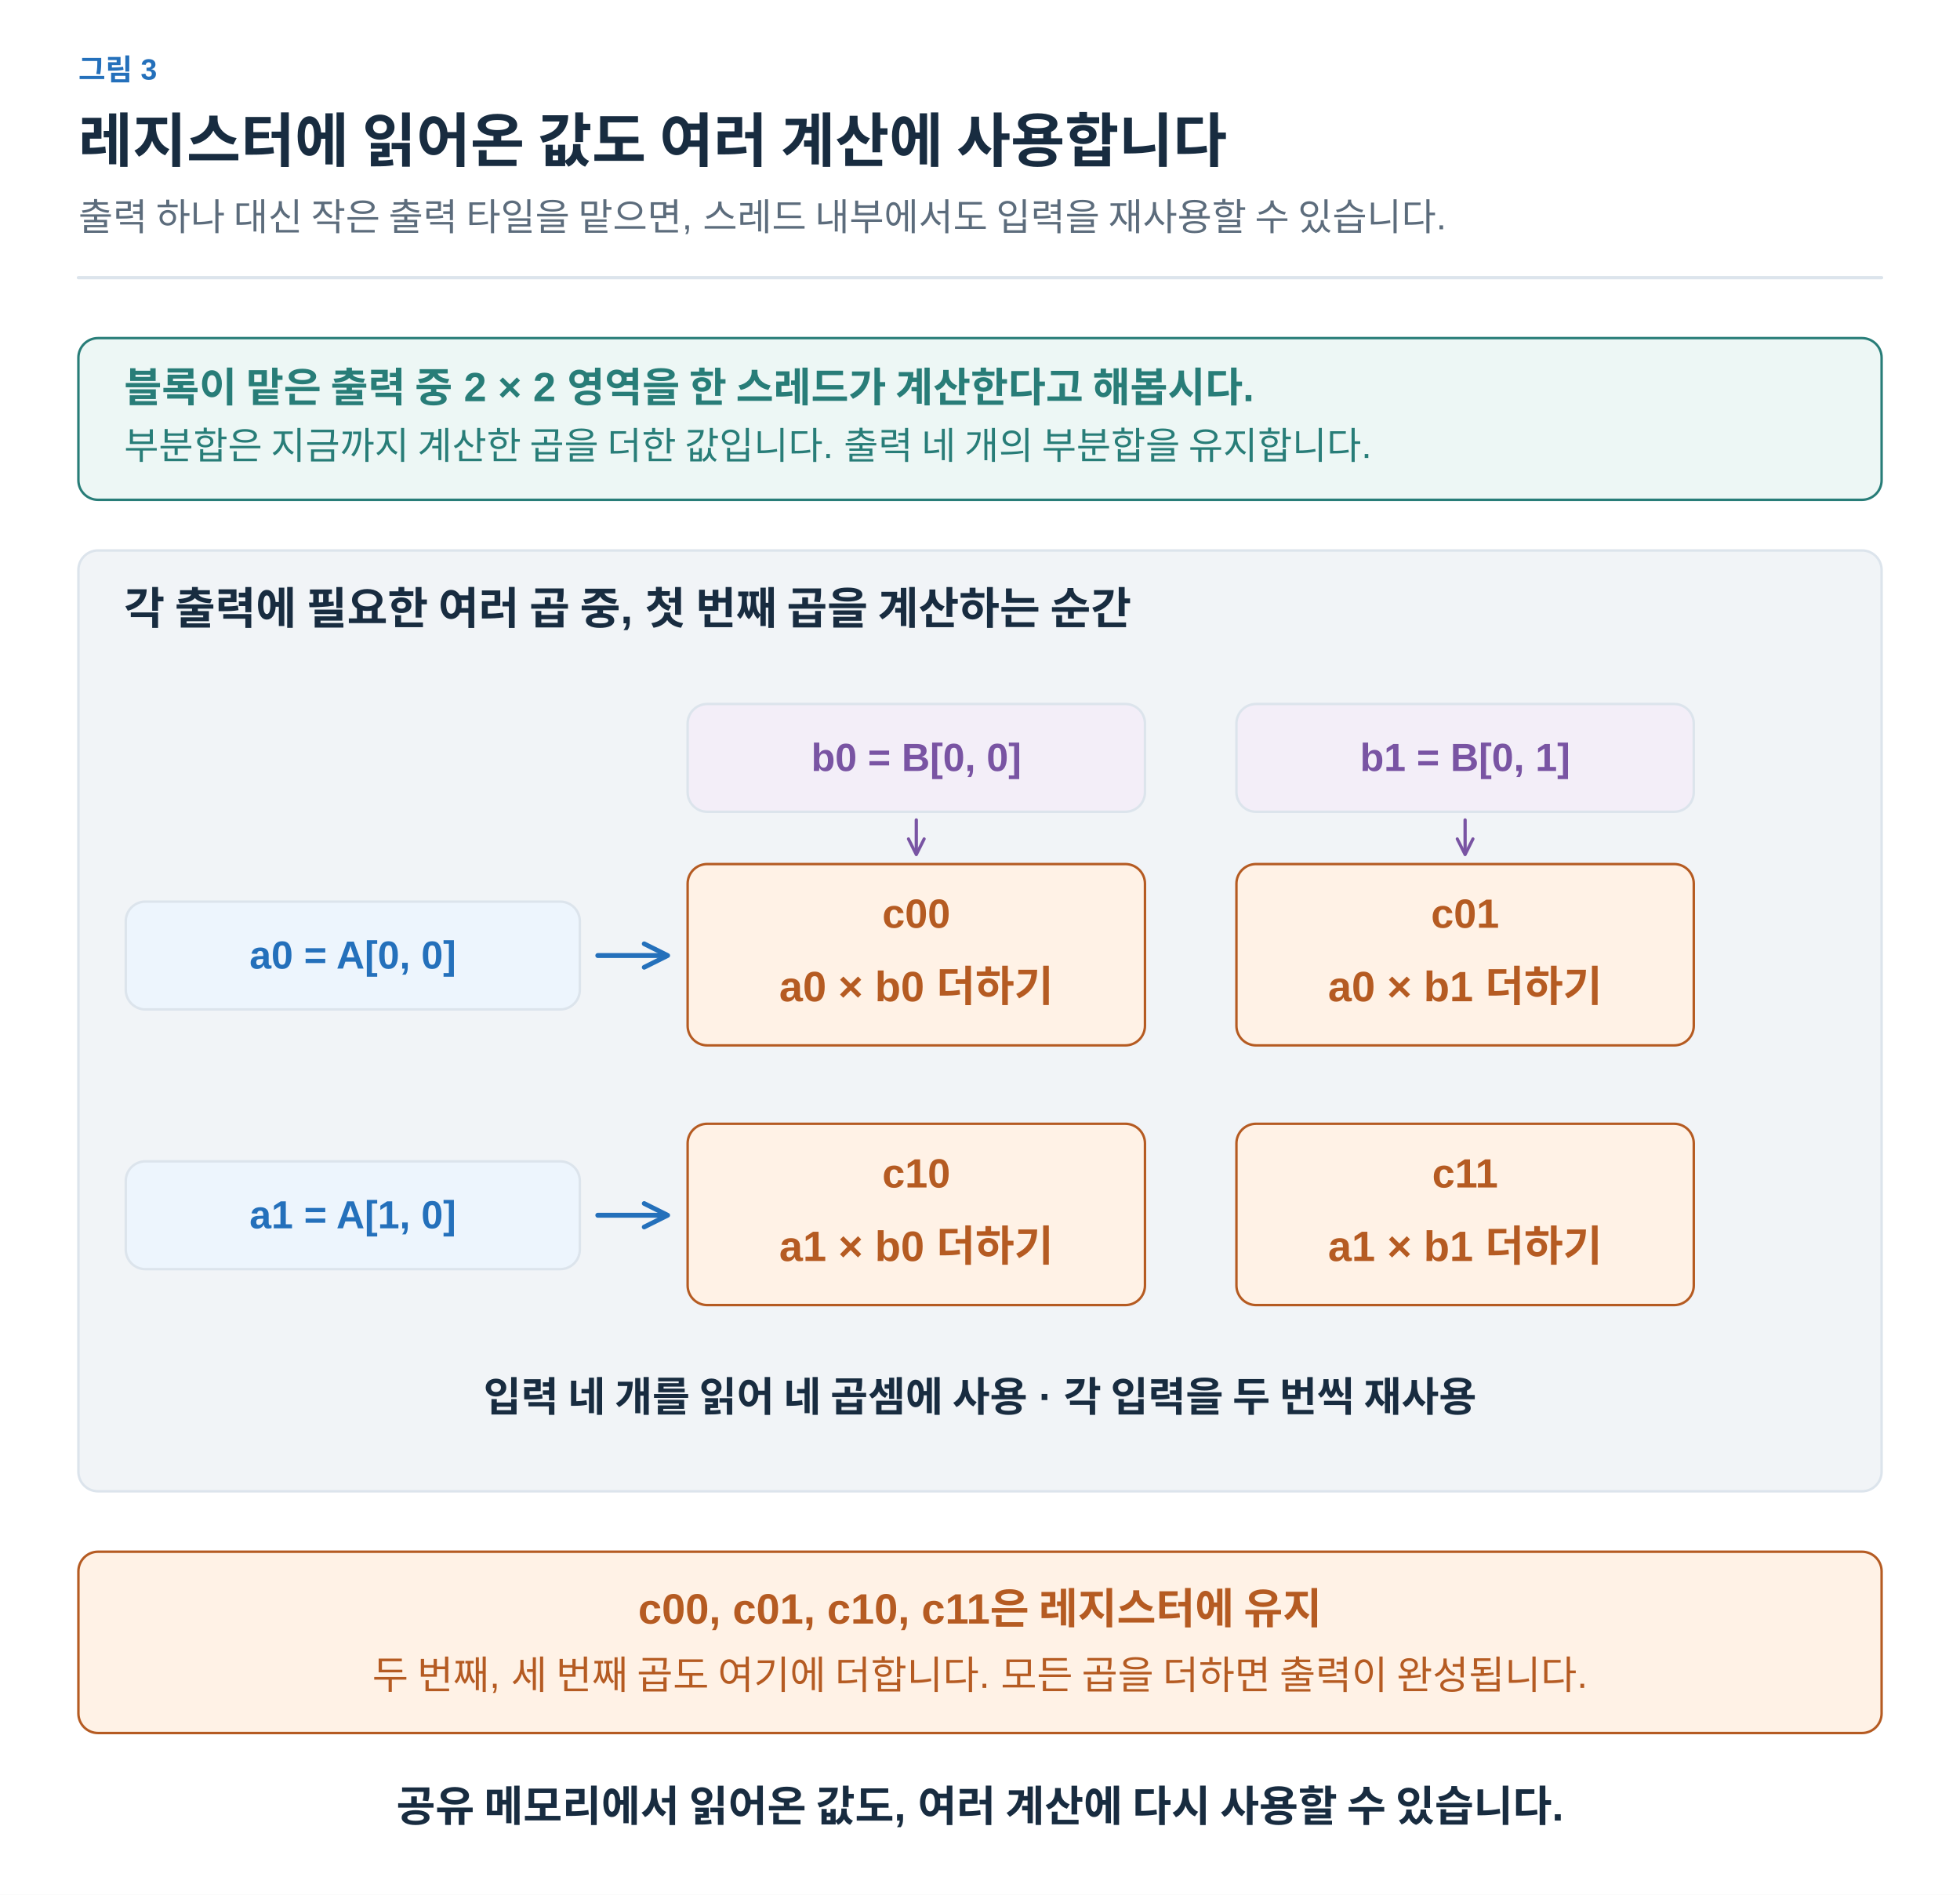
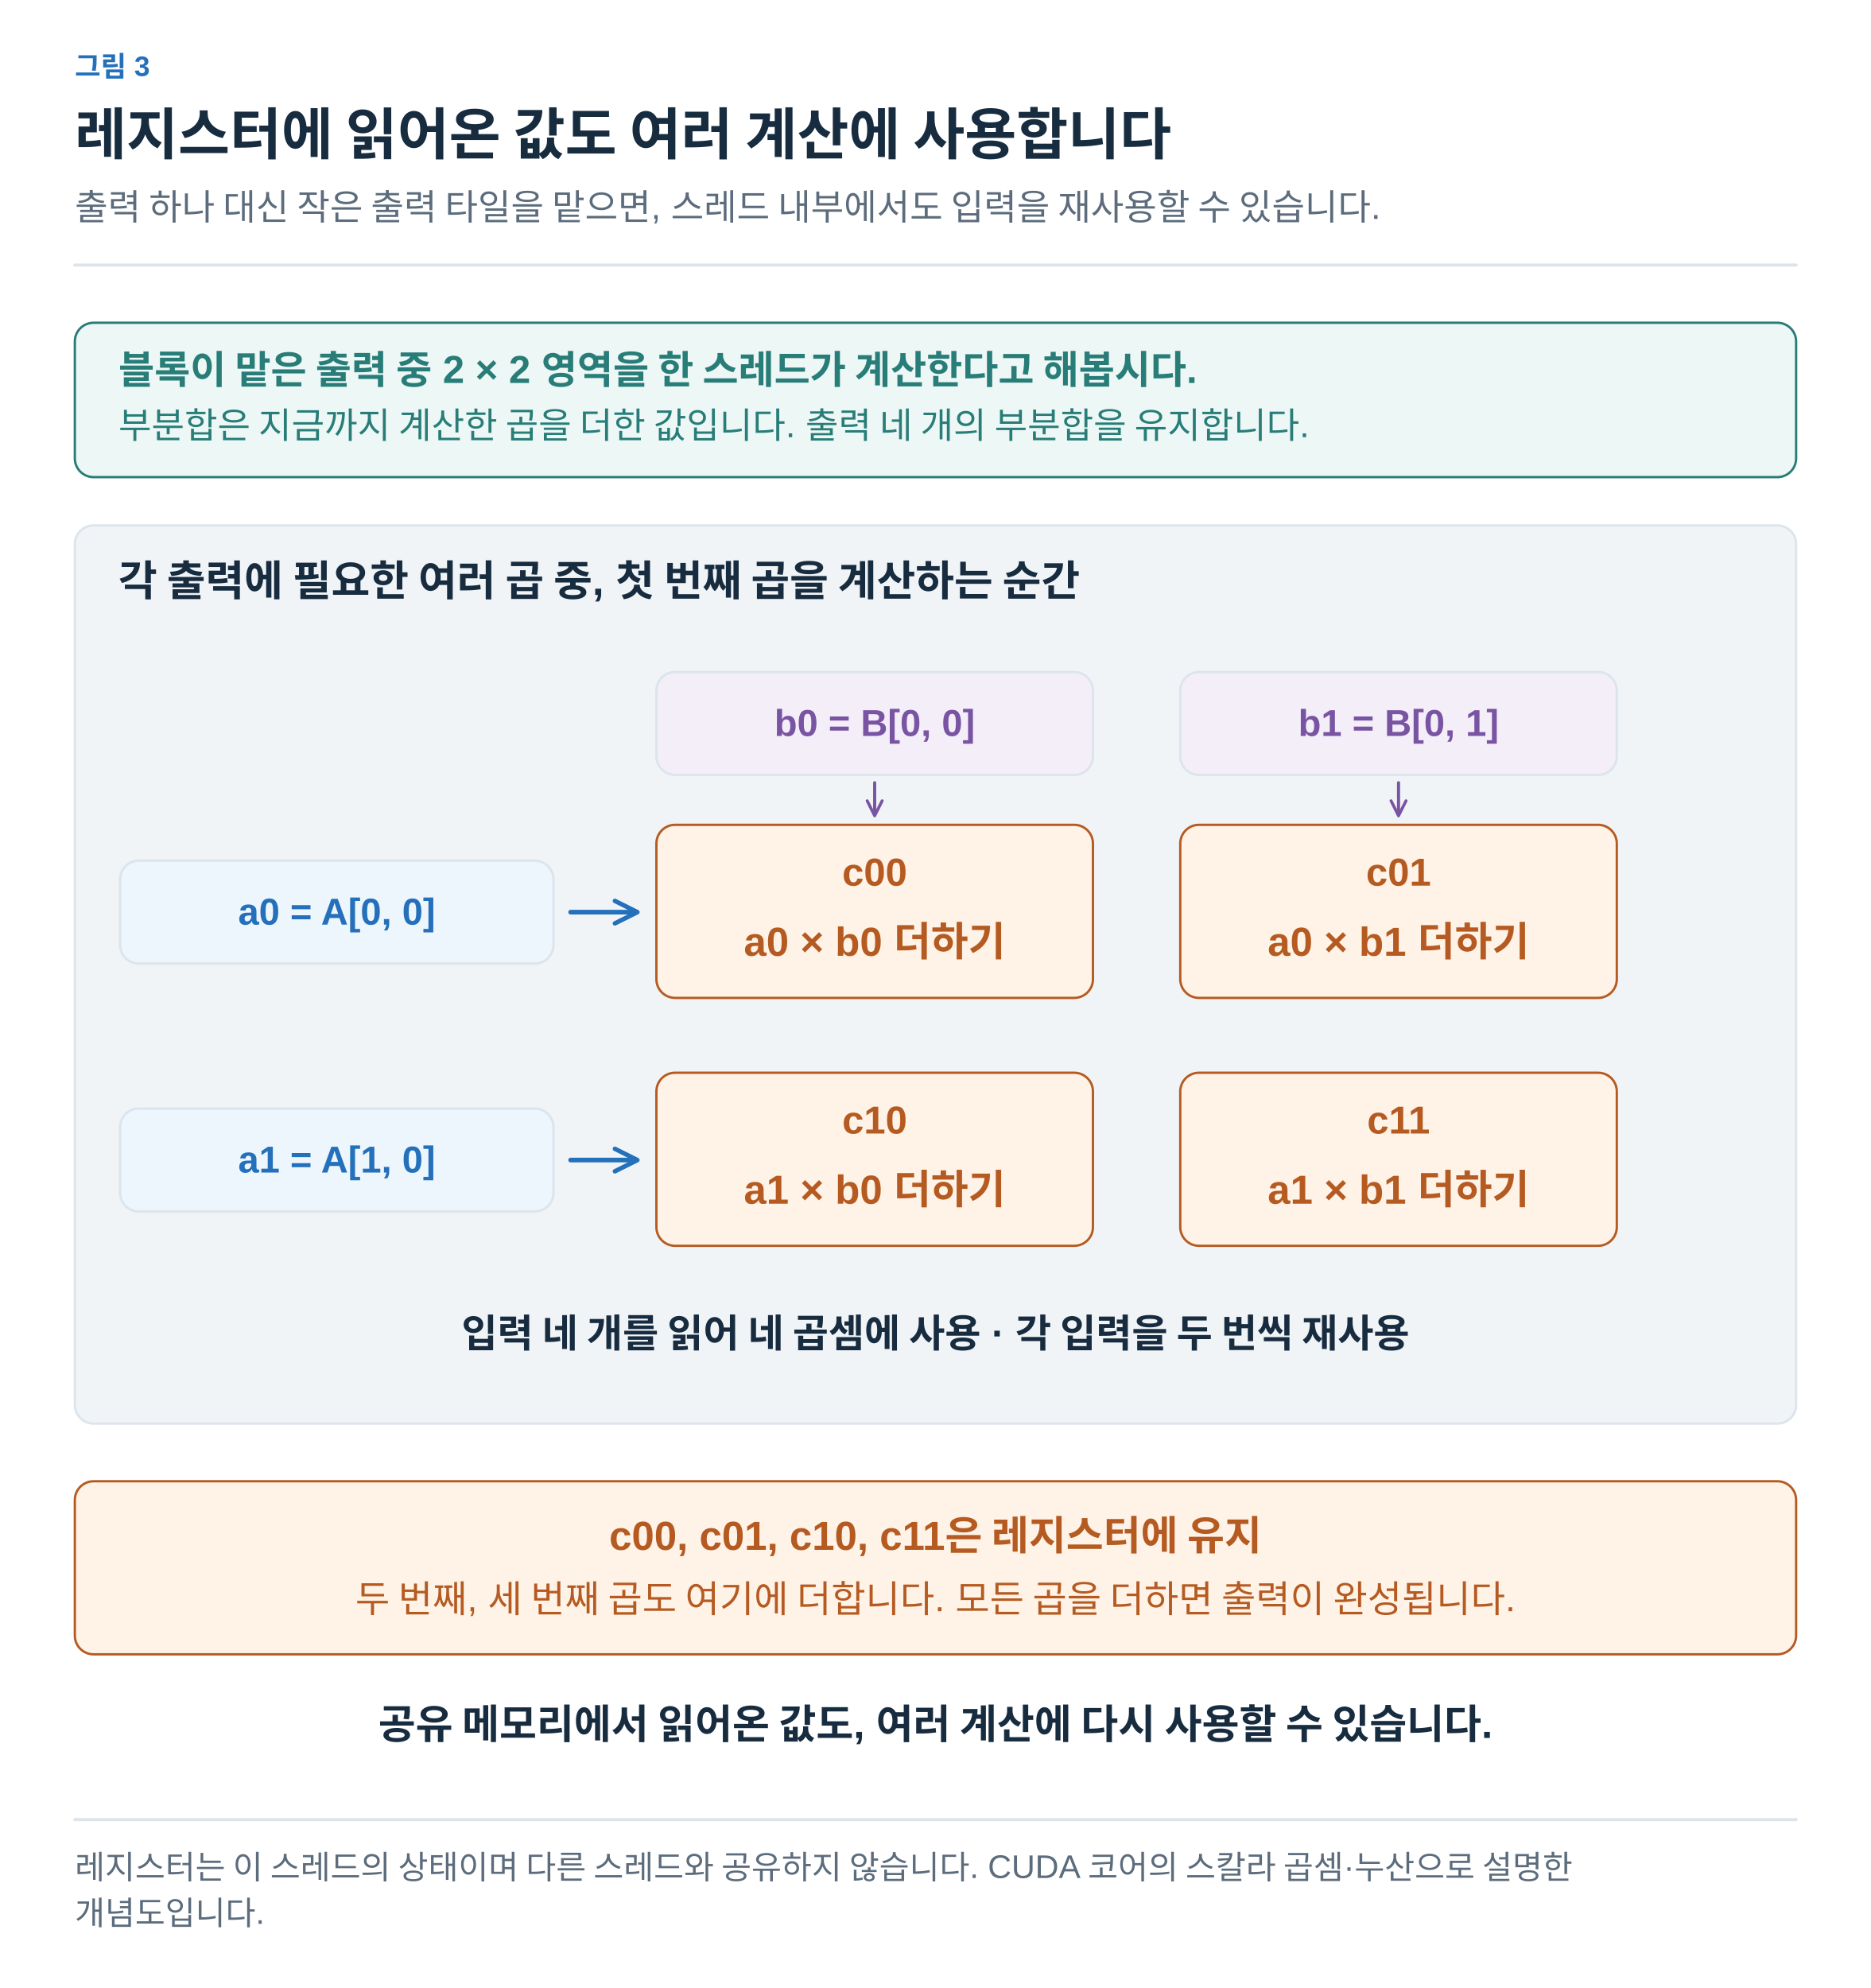
- <svg xmlns="http://www.w3.org/2000/svg" width="1200" height="1160" viewBox="0 0 1200 1160" role="img" aria-labelledby="title desc">
+ <svg xmlns="http://www.w3.org/2000/svg" width="1200" height="1275" viewBox="0 0 1200 1275" role="img" aria-labelledby="title desc">
  <defs>
-     <marker id="muted" viewBox="0 0 10 10" refX="8" refY="5" markerWidth="6" markerHeight="6" orient="auto">
+     <marker id="arrow-ink" viewBox="0 0 10 10" refX="8" refY="5" markerWidth="6" markerHeight="6" orient="auto">
+       <path d="M1 1 L9 5 L1 9" fill="none" stroke="#182C40" stroke-width="1.6" />
+     </marker>
+     <marker id="arrow-muted" viewBox="0 0 10 10" refX="8" refY="5" markerWidth="6" markerHeight="6" orient="auto">
      <path d="M1 1 L9 5 L1 9" fill="none" stroke="#5C6C7C" stroke-width="1.6" />
    </marker>
-     <marker id="blue" viewBox="0 0 10 10" refX="8" refY="5" markerWidth="6" markerHeight="6" orient="auto">
+     <marker id="arrow-line" viewBox="0 0 10 10" refX="8" refY="5" markerWidth="6" markerHeight="6" orient="auto">
+       <path d="M1 1 L9 5 L1 9" fill="none" stroke="#DCE4EC" stroke-width="1.6" />
+     </marker>
+     <marker id="arrow-paper" viewBox="0 0 10 10" refX="8" refY="5" markerWidth="6" markerHeight="6" orient="auto">
+       <path d="M1 1 L9 5 L1 9" fill="none" stroke="#FFFFFF" stroke-width="1.6" />
+     </marker>
+     <marker id="arrow-blue" viewBox="0 0 10 10" refX="8" refY="5" markerWidth="6" markerHeight="6" orient="auto">
      <path d="M1 1 L9 5 L1 9" fill="none" stroke="#2470BB" stroke-width="1.6" />
    </marker>
-     <marker id="orange" viewBox="0 0 10 10" refX="8" refY="5" markerWidth="6" markerHeight="6" orient="auto">
+     <marker id="arrow-teal" viewBox="0 0 10 10" refX="8" refY="5" markerWidth="6" markerHeight="6" orient="auto">
+       <path d="M1 1 L9 5 L1 9" fill="none" stroke="#287D78" stroke-width="1.6" />
+     </marker>
+     <marker id="arrow-orange" viewBox="0 0 10 10" refX="8" refY="5" markerWidth="6" markerHeight="6" orient="auto">
      <path d="M1 1 L9 5 L1 9" fill="none" stroke="#B55B22" stroke-width="1.6" />
    </marker>
-     <marker id="teal" viewBox="0 0 10 10" refX="8" refY="5" markerWidth="6" markerHeight="6" orient="auto">
-       <path d="M1 1 L9 5 L1 9" fill="none" stroke="#287D78" stroke-width="1.6" />
-     </marker>
-     <marker id="purple" viewBox="0 0 10 10" refX="8" refY="5" markerWidth="6" markerHeight="6" orient="auto">
+     <marker id="arrow-purple" viewBox="0 0 10 10" refX="8" refY="5" markerWidth="6" markerHeight="6" orient="auto">
      <path d="M1 1 L9 5 L1 9" fill="none" stroke="#7954A3" stroke-width="1.6" />
    </marker>
+     <marker id="arrow-gray" viewBox="0 0 10 10" refX="8" refY="5" markerWidth="6" markerHeight="6" orient="auto">
+       <path d="M1 1 L9 5 L1 9" fill="none" stroke="#657789" stroke-width="1.6" />
+     </marker>
+     <marker id="arrow-red" viewBox="0 0 10 10" refX="8" refY="5" markerWidth="6" markerHeight="6" orient="auto">
+       <path d="M1 1 L9 5 L1 9" fill="none" stroke="#B34242" stroke-width="1.6" />
+     </marker>
+     <marker id="arrow-indigo" viewBox="0 0 10 10" refX="8" refY="5" markerWidth="6" markerHeight="6" orient="auto">
+       <path d="M1 1 L9 5 L1 9" fill="none" stroke="#4C60A8" stroke-width="1.6" />
+     </marker>
+     <marker id="arrow-slate" viewBox="0 0 10 10" refX="8" refY="5" markerWidth="6" markerHeight="6" orient="auto">
+       <path d="M1 1 L9 5 L1 9" fill="none" stroke="#8191A0" stroke-width="1.6" />
+     </marker>
+     <marker id="arrow-surface" viewBox="0 0 10 10" refX="8" refY="5" markerWidth="6" markerHeight="6" orient="auto">
+       <path d="M1 1 L9 5 L1 9" fill="none" stroke="#F8FAFC" stroke-width="1.6" />
+     </marker>
  </defs>
-   <style>text{font-family:Arial,"Apple SD Gothic Neo","Noto Sans KR",sans-serif}path{stroke-linecap:round;stroke-linejoin:round}</style>
-   <rect width="1200" height="1160" fill="white" />
-   <text x="48" y="49" fill="#2470BB" font-size="18" font-weight="600" text-anchor="start">그림 3</text>
-   <text x="48" y="99" fill="#182C40" font-size="36" font-weight="700" text-anchor="start">레지스터에 읽어온 값도 여러 계산에 사용합니다</text>
-   <text x="48" y="141" fill="#5C6C7C" font-size="23" font-weight="400" text-anchor="start">출력 하나 대신 작은 출력 타일을 맡으면, 스레드 내부에서도 입력을 재사용할 수 있습니다.</text>
-   <path d="M48,170 H1152" fill="none" stroke="#DCE4EC" stroke-width="2" />
-   <rect x="48" y="207" width="1104" height="99" rx="12" fill="#EDF7F5" stroke="#287D78" stroke-width="1.5" />
-   <text x="76" y="246" fill="#287D78" font-size="25" font-weight="700" text-anchor="start">블록이 맡은 출력 중 2 × 2 영역을 한 스레드가 계산한다고 해봅시다.</text>
-   <text x="76" y="281" fill="#287D78" font-size="23" font-weight="400" text-anchor="start">부분합은 지금까지 계산한 곱을 더한 값입니다. 출력 네 개의 부분합을 유지합니다.</text>
-   <rect x="48" y="337" width="1104" height="576" rx="12" fill="#F1F4F7" stroke="#DCE4EC" stroke-width="1.5" />
-   <text x="76" y="382" fill="#182C40" font-size="27" font-weight="700" text-anchor="start">각 출력에 필요한 여러 곱 중, 첫 번째 곱을 계산하는 순간</text>
-   <rect x="421" y="431" width="280" height="66" rx="12" fill="#F3EEF8" stroke="#DCE4EC" stroke-width="1.5" />
-   <text x="561.0" y="472.0" fill="#7954A3" font-size="24" font-weight="600" text-anchor="middle">b0 = B[0, 0]</text>
-   <rect x="757" y="431" width="280" height="66" rx="12" fill="#F3EEF8" stroke="#DCE4EC" stroke-width="1.5" />
-   <text x="897.0" y="472.0" fill="#7954A3" font-size="24" font-weight="600" text-anchor="middle">b1 = B[0, 1]</text>
-   <rect x="77" y="552" width="278" height="66" rx="12" fill="#EDF5FD" stroke="#DCE4EC" stroke-width="1.5" />
-   <text x="216.0" y="593.0" fill="#2470BB" font-size="24" font-weight="600" text-anchor="middle">a0 = A[0, 0]</text>
-   <rect x="77" y="711" width="278" height="66" rx="12" fill="#EDF5FD" stroke="#DCE4EC" stroke-width="1.5" />
-   <text x="216.0" y="752.0" fill="#2470BB" font-size="24" font-weight="600" text-anchor="middle">a1 = A[1, 0]</text>
-   <rect x="421" y="529" width="280" height="111" rx="12" fill="#FFF2E6" stroke="#B55B22" stroke-width="1.5" />
-   <text x="561" y="568" fill="#B55B22" font-size="25" font-weight="700" text-anchor="middle">c00</text>
-   <text x="561" y="613" fill="#B55B22" font-size="26" font-weight="600" text-anchor="middle">a0 × b0 더하기</text>
-   <rect x="757" y="529" width="280" height="111" rx="12" fill="#FFF2E6" stroke="#B55B22" stroke-width="1.5" />
-   <text x="897" y="568" fill="#B55B22" font-size="25" font-weight="700" text-anchor="middle">c01</text>
-   <text x="897" y="613" fill="#B55B22" font-size="26" font-weight="600" text-anchor="middle">a0 × b1 더하기</text>
-   <rect x="421" y="688" width="280" height="111" rx="12" fill="#FFF2E6" stroke="#B55B22" stroke-width="1.5" />
-   <text x="561" y="727" fill="#B55B22" font-size="25" font-weight="700" text-anchor="middle">c10</text>
-   <text x="561" y="772" fill="#B55B22" font-size="26" font-weight="600" text-anchor="middle">a1 × b0 더하기</text>
-   <rect x="757" y="688" width="280" height="111" rx="12" fill="#FFF2E6" stroke="#B55B22" stroke-width="1.5" />
-   <text x="897" y="727" fill="#B55B22" font-size="25" font-weight="700" text-anchor="middle">c11</text>
-   <text x="897" y="772" fill="#B55B22" font-size="26" font-weight="600" text-anchor="middle">a1 × b1 더하기</text>
-   <path d="M366,585 L407,585" fill="none" stroke="#2470BB" stroke-width="3" marker-end="url(#blue)" />
-   <path d="M366,744 L407,744" fill="none" stroke="#2470BB" stroke-width="3" marker-end="url(#blue)" />
-   <path d="M561,502 L561,522" fill="none" stroke="#7954A3" stroke-width="2" marker-end="url(#purple)" />
-   <path d="M897,502 L897,522" fill="none" stroke="#7954A3" stroke-width="2" marker-end="url(#purple)" />
-   <text x="600" y="864" fill="#182C40" font-size="25" font-weight="700" text-anchor="middle">입력 네 개를 읽어 네 곱셈에 사용 · 각 입력을 두 번씩 재사용</text>
-   <rect x="48" y="950" width="1104" height="111" rx="12" fill="#FFF2E6" stroke="#B55B22" stroke-width="1.5" />
-   <text x="600" y="994" fill="#B55B22" font-size="26" font-weight="700" text-anchor="middle">c00, c01, c10, c11은 레지스터에 유지</text>
-   <text x="600" y="1034" fill="#B55B22" font-size="24" font-weight="400" text-anchor="middle">두 번째, 세 번째 곱도 여기에 더합니다. 모든 곱을 더하면 출력이 완성됩니다.</text>
-   <text x="600" y="1115" fill="#182C40" font-size="26" font-weight="700" text-anchor="middle">공유 메모리에서 읽어온 값도, 여러 계산에 다시 사용할 수 있습니다.</text>
+   <style>text{font-family:Arial,"Apple SD Gothic Neo","Noto Sans KR",sans-serif}text[font-family]{font-family:Menlo,Consolas,monospace}path{stroke-linecap:round;stroke-linejoin:round}</style>
+   <rect width="100%" height="100%" fill="white" />
+   <text x="48" y="49" fill="#2470BB" font-size="18" font-weight="600" text-anchor="start" data-max-width="1104">그림 3</text>
+   <text x="48" y="99" fill="#182C40" font-size="36" font-weight="700" text-anchor="start" data-max-width="1104">레지스터에 읽어온 값도 여러 계산에 사용합니다</text>
+   <text x="48" y="141" fill="#5C6C7C" font-size="23" font-weight="400" text-anchor="start" data-max-width="1104">출력 하나 대신 작은 출력 타일을 맡으면, 스레드 내부에서도 입력을 재사용할 수 있습니다.</text>
+   <path d="M48,170 H1152" stroke="#DCE4EC" stroke-width="2" />
+   <g transform="translate(48 206) scale(1)" data-panel="1">
+     <g transform="translate(-48 -206)">
+       <rect x="48" y="207" width="1104" height="99" rx="12" fill="#EDF7F5" stroke="#287D78" stroke-width="1.5" />
+       <text x="76" y="246" fill="#287D78" font-size="25" font-weight="700" text-anchor="start">블록이 맡은 출력 중 2 × 2 영역을 한 스레드가 계산한다고 해봅시다.</text>
+       <text x="76" y="281" fill="#287D78" font-size="23" font-weight="400" text-anchor="start">부분합은 지금까지 계산한 곱을 더한 값입니다. 출력 네 개의 부분합을 유지합니다.</text>
+       <rect x="48" y="337" width="1104" height="576" rx="12" fill="#F1F4F7" stroke="#DCE4EC" stroke-width="1.5" />
+       <text x="76" y="382" fill="#182C40" font-size="27" font-weight="700" text-anchor="start">각 출력에 필요한 여러 곱 중, 첫 번째 곱을 계산하는 순간</text>
+       <rect x="421" y="431" width="280" height="66" rx="12" fill="#F3EEF8" stroke="#DCE4EC" stroke-width="1.5" />
+       <text x="561" y="472" fill="#7954A3" font-size="24" font-weight="600" text-anchor="middle">b0 = B[0, 0]</text>
+       <rect x="757" y="431" width="280" height="66" rx="12" fill="#F3EEF8" stroke="#DCE4EC" stroke-width="1.5" />
+       <text x="897" y="472" fill="#7954A3" font-size="24" font-weight="600" text-anchor="middle">b1 = B[0, 1]</text>
+       <rect x="77" y="552" width="278" height="66" rx="12" fill="#EDF5FD" stroke="#DCE4EC" stroke-width="1.5" />
+       <text x="216" y="593" fill="#2470BB" font-size="24" font-weight="600" text-anchor="middle">a0 = A[0, 0]</text>
+       <rect x="77" y="711" width="278" height="66" rx="12" fill="#EDF5FD" stroke="#DCE4EC" stroke-width="1.5" />
+       <text x="216" y="752" fill="#2470BB" font-size="24" font-weight="600" text-anchor="middle">a1 = A[1, 0]</text>
+       <rect x="421" y="529" width="280" height="111" rx="12" fill="#FFF2E6" stroke="#B55B22" stroke-width="1.5" />
+       <text x="561" y="568" fill="#B55B22" font-size="25" font-weight="700" text-anchor="middle">c00</text>
+       <text x="561" y="613" fill="#B55B22" font-size="26" font-weight="600" text-anchor="middle">a0 × b0 더하기</text>
+       <rect x="757" y="529" width="280" height="111" rx="12" fill="#FFF2E6" stroke="#B55B22" stroke-width="1.5" />
+       <text x="897" y="568" fill="#B55B22" font-size="25" font-weight="700" text-anchor="middle">c01</text>
+       <text x="897" y="613" fill="#B55B22" font-size="26" font-weight="600" text-anchor="middle">a0 × b1 더하기</text>
+       <rect x="421" y="688" width="280" height="111" rx="12" fill="#FFF2E6" stroke="#B55B22" stroke-width="1.5" />
+       <text x="561" y="727" fill="#B55B22" font-size="25" font-weight="700" text-anchor="middle">c10</text>
+       <text x="561" y="772" fill="#B55B22" font-size="26" font-weight="600" text-anchor="middle">a1 × b0 더하기</text>
+       <rect x="757" y="688" width="280" height="111" rx="12" fill="#FFF2E6" stroke="#B55B22" stroke-width="1.5" />
+       <text x="897" y="727" fill="#B55B22" font-size="25" font-weight="700" text-anchor="middle">c11</text>
+       <text x="897" y="772" fill="#B55B22" font-size="26" font-weight="600" text-anchor="middle">a1 × b1 더하기</text>
+       <path d="M366,585 L407,585" fill="none" stroke="#2470BB" stroke-width="3" marker-end="url(#arrow-blue)" />
+       <path d="M366,744 L407,744" fill="none" stroke="#2470BB" stroke-width="3" marker-end="url(#arrow-blue)" />
+       <path d="M561,502 L561,522" fill="none" stroke="#7954A3" stroke-width="2" marker-end="url(#arrow-purple)" />
+       <path d="M897,502 L897,522" fill="none" stroke="#7954A3" stroke-width="2" marker-end="url(#arrow-purple)" />
+       <text x="600" y="864" fill="#182C40" font-size="25" font-weight="700" text-anchor="middle">입력 네 개를 읽어 네 곱셈에 사용 · 각 입력을 두 번씩 재사용</text>
+       <rect x="48" y="950" width="1104" height="111" rx="12" fill="#FFF2E6" stroke="#B55B22" stroke-width="1.5" />
+       <text x="600" y="994" fill="#B55B22" font-size="26" font-weight="700" text-anchor="middle">c00, c01, c10, c11은 레지스터에 유지</text>
+       <text x="600" y="1034" fill="#B55B22" font-size="24" font-weight="400" text-anchor="middle">두 번째, 세 번째 곱도 여기에 더합니다. 모든 곱을 더하면 출력이 완성됩니다.</text>
+       <text x="600" y="1115" fill="#182C40" font-size="26" font-weight="700" text-anchor="middle">공유 메모리에서 읽어온 값도, 여러 계산에 다시 사용할 수 있습니다.</text>
+     </g>
+   </g>
+   <path d="M48,1167 H1152" stroke="#DCE4EC" stroke-width="2" />
+   <text x="48" y="1205" fill="#5C6C7C" font-size="21" font-weight="400" text-anchor="start" data-max-width="1104">레지스터는 이 스레드의 상태이며 다른 스레드와 공유하지 않습니다. CUDA 코어의 스칼라 곱셈·누산으로 설명한</text>
+   <text x="48" y="1234.4" fill="#5C6C7C" font-size="21" font-weight="400" text-anchor="start" data-max-width="1104">개념도입니다.</text>
</svg>
